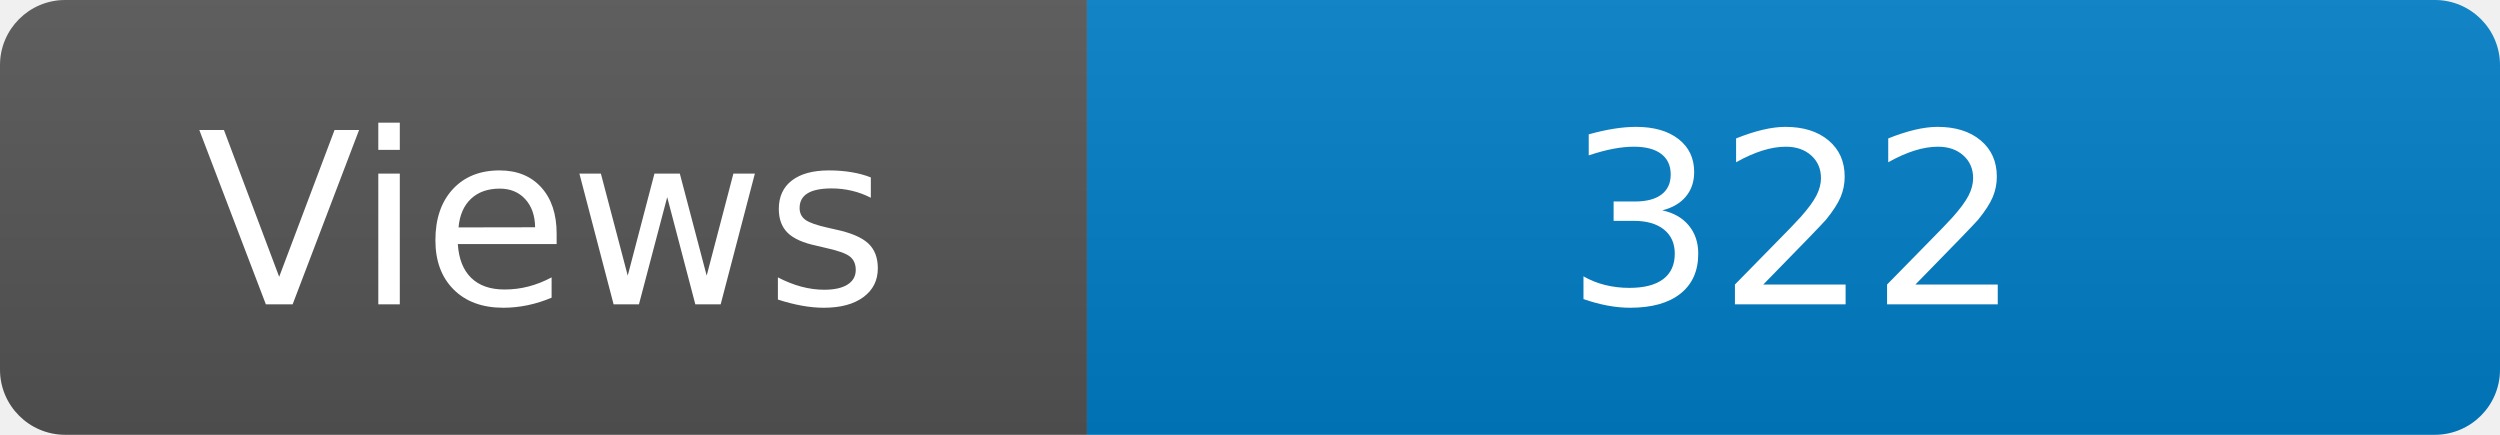
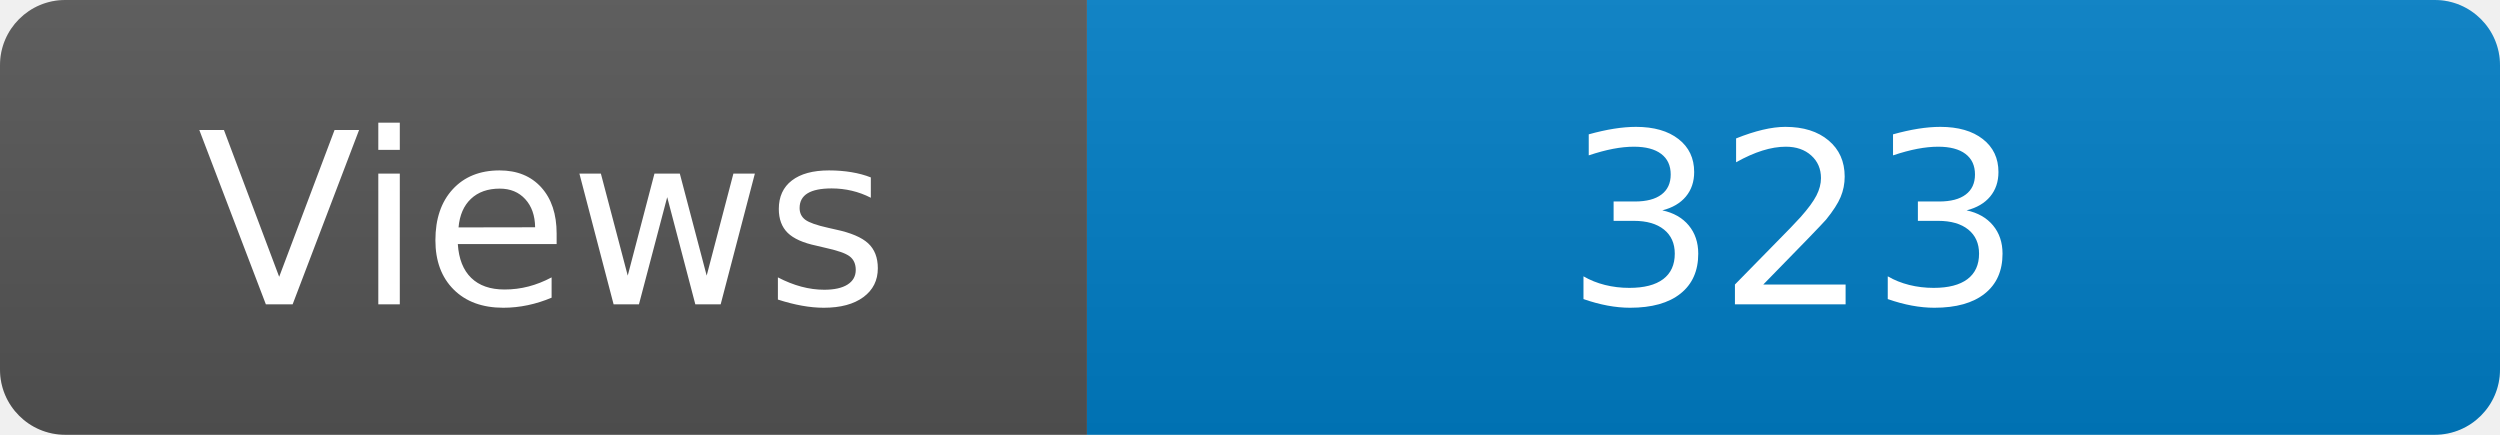
<svg xmlns="http://www.w3.org/2000/svg" width="115" height="20" role="img" aria-label="Maintained?: yes">
  <linearGradient id="s" x2="0" y2="100%">
    <stop offset="0" stop-color="#bbb" stop-opacity=".1" />
    <stop offset="1" stop-opacity=".1" />
  </linearGradient>
  <clipPath id="r">
    <rect width="115" height="20" rx="3" fill="#fff" />
  </clipPath>
  <g clip-path="url(#r)">
    <rect width="50" height="20" fill="#555" />
    <rect x="50" width="160" height="20" fill="#007ec6" />
    <rect width="115" height="20" fill="url(#s)" />
  </g>
  <g fill="#fff" text-anchor="middle" font-family="Verdana,Geneva,DejaVu Sans,sans-serif" font-size="110">
    <text x="250" y="140" transform="scale(.1)" fill="#fff">Views</text>
-     <text x="825" y="140" transform="scale(.1)" fill="#fff">322</text>
+     <text x="825" y="140" transform="scale(.1)" fill="#fff">323</text>
  </g>
</svg>
